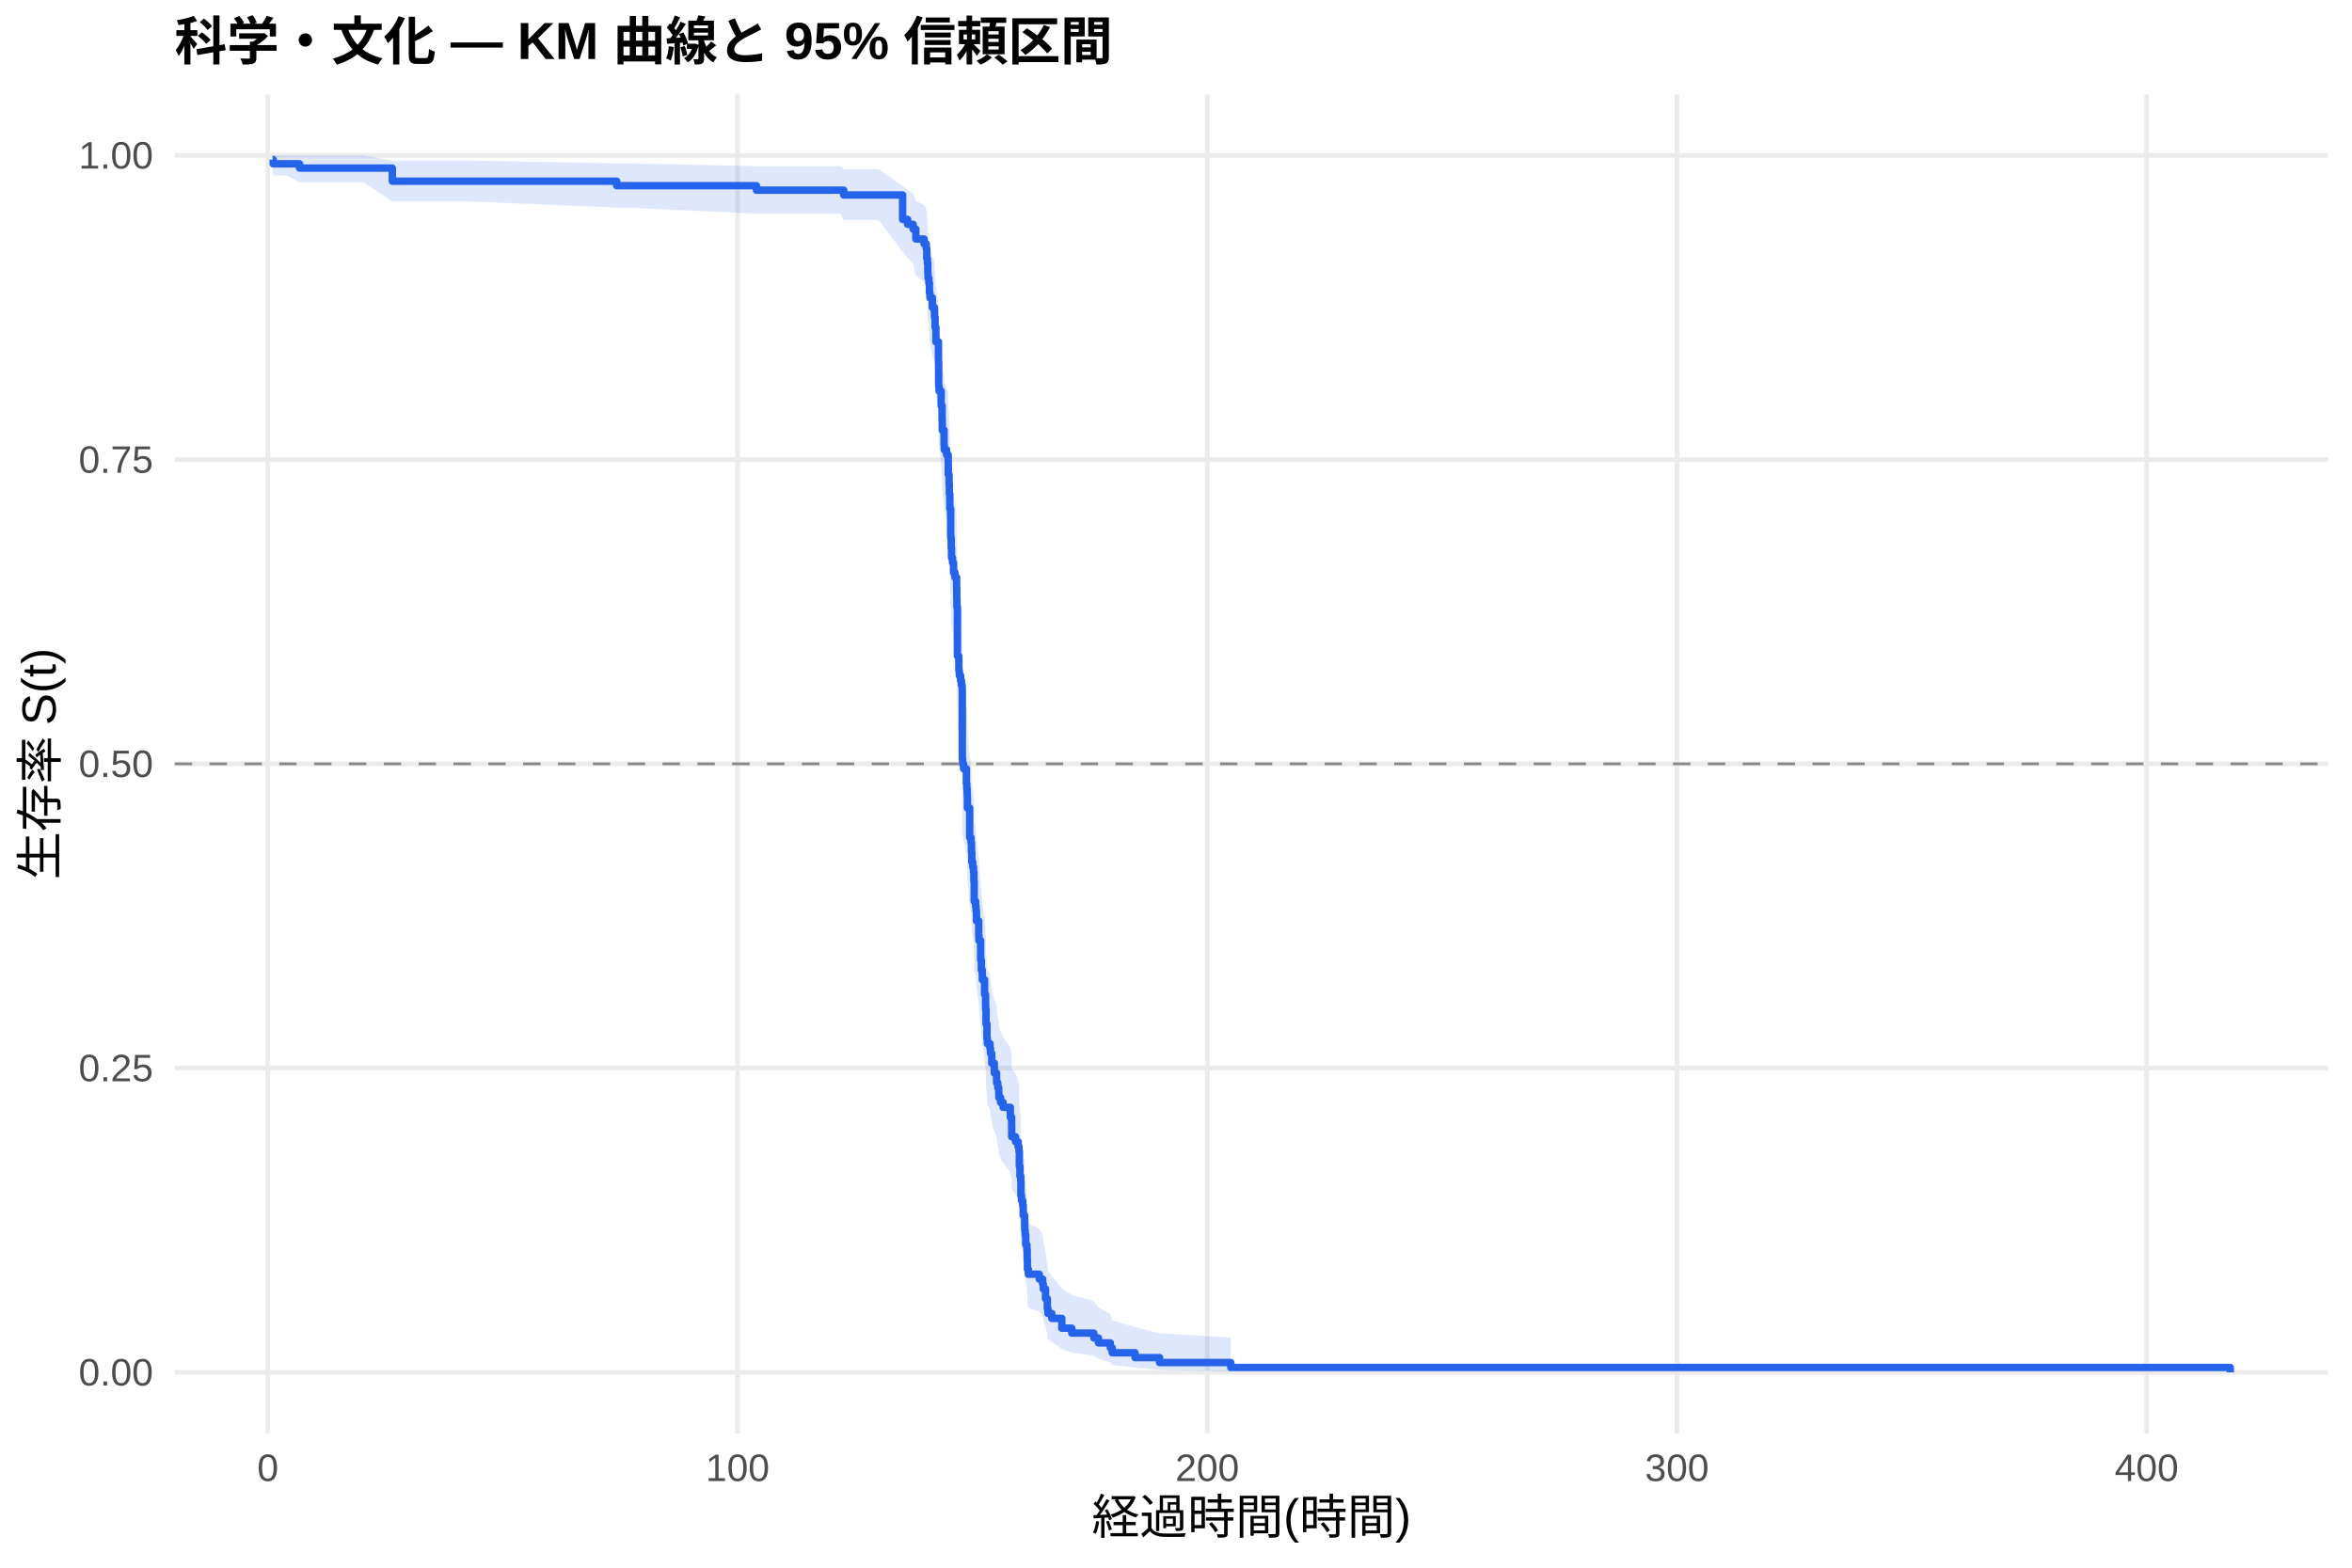
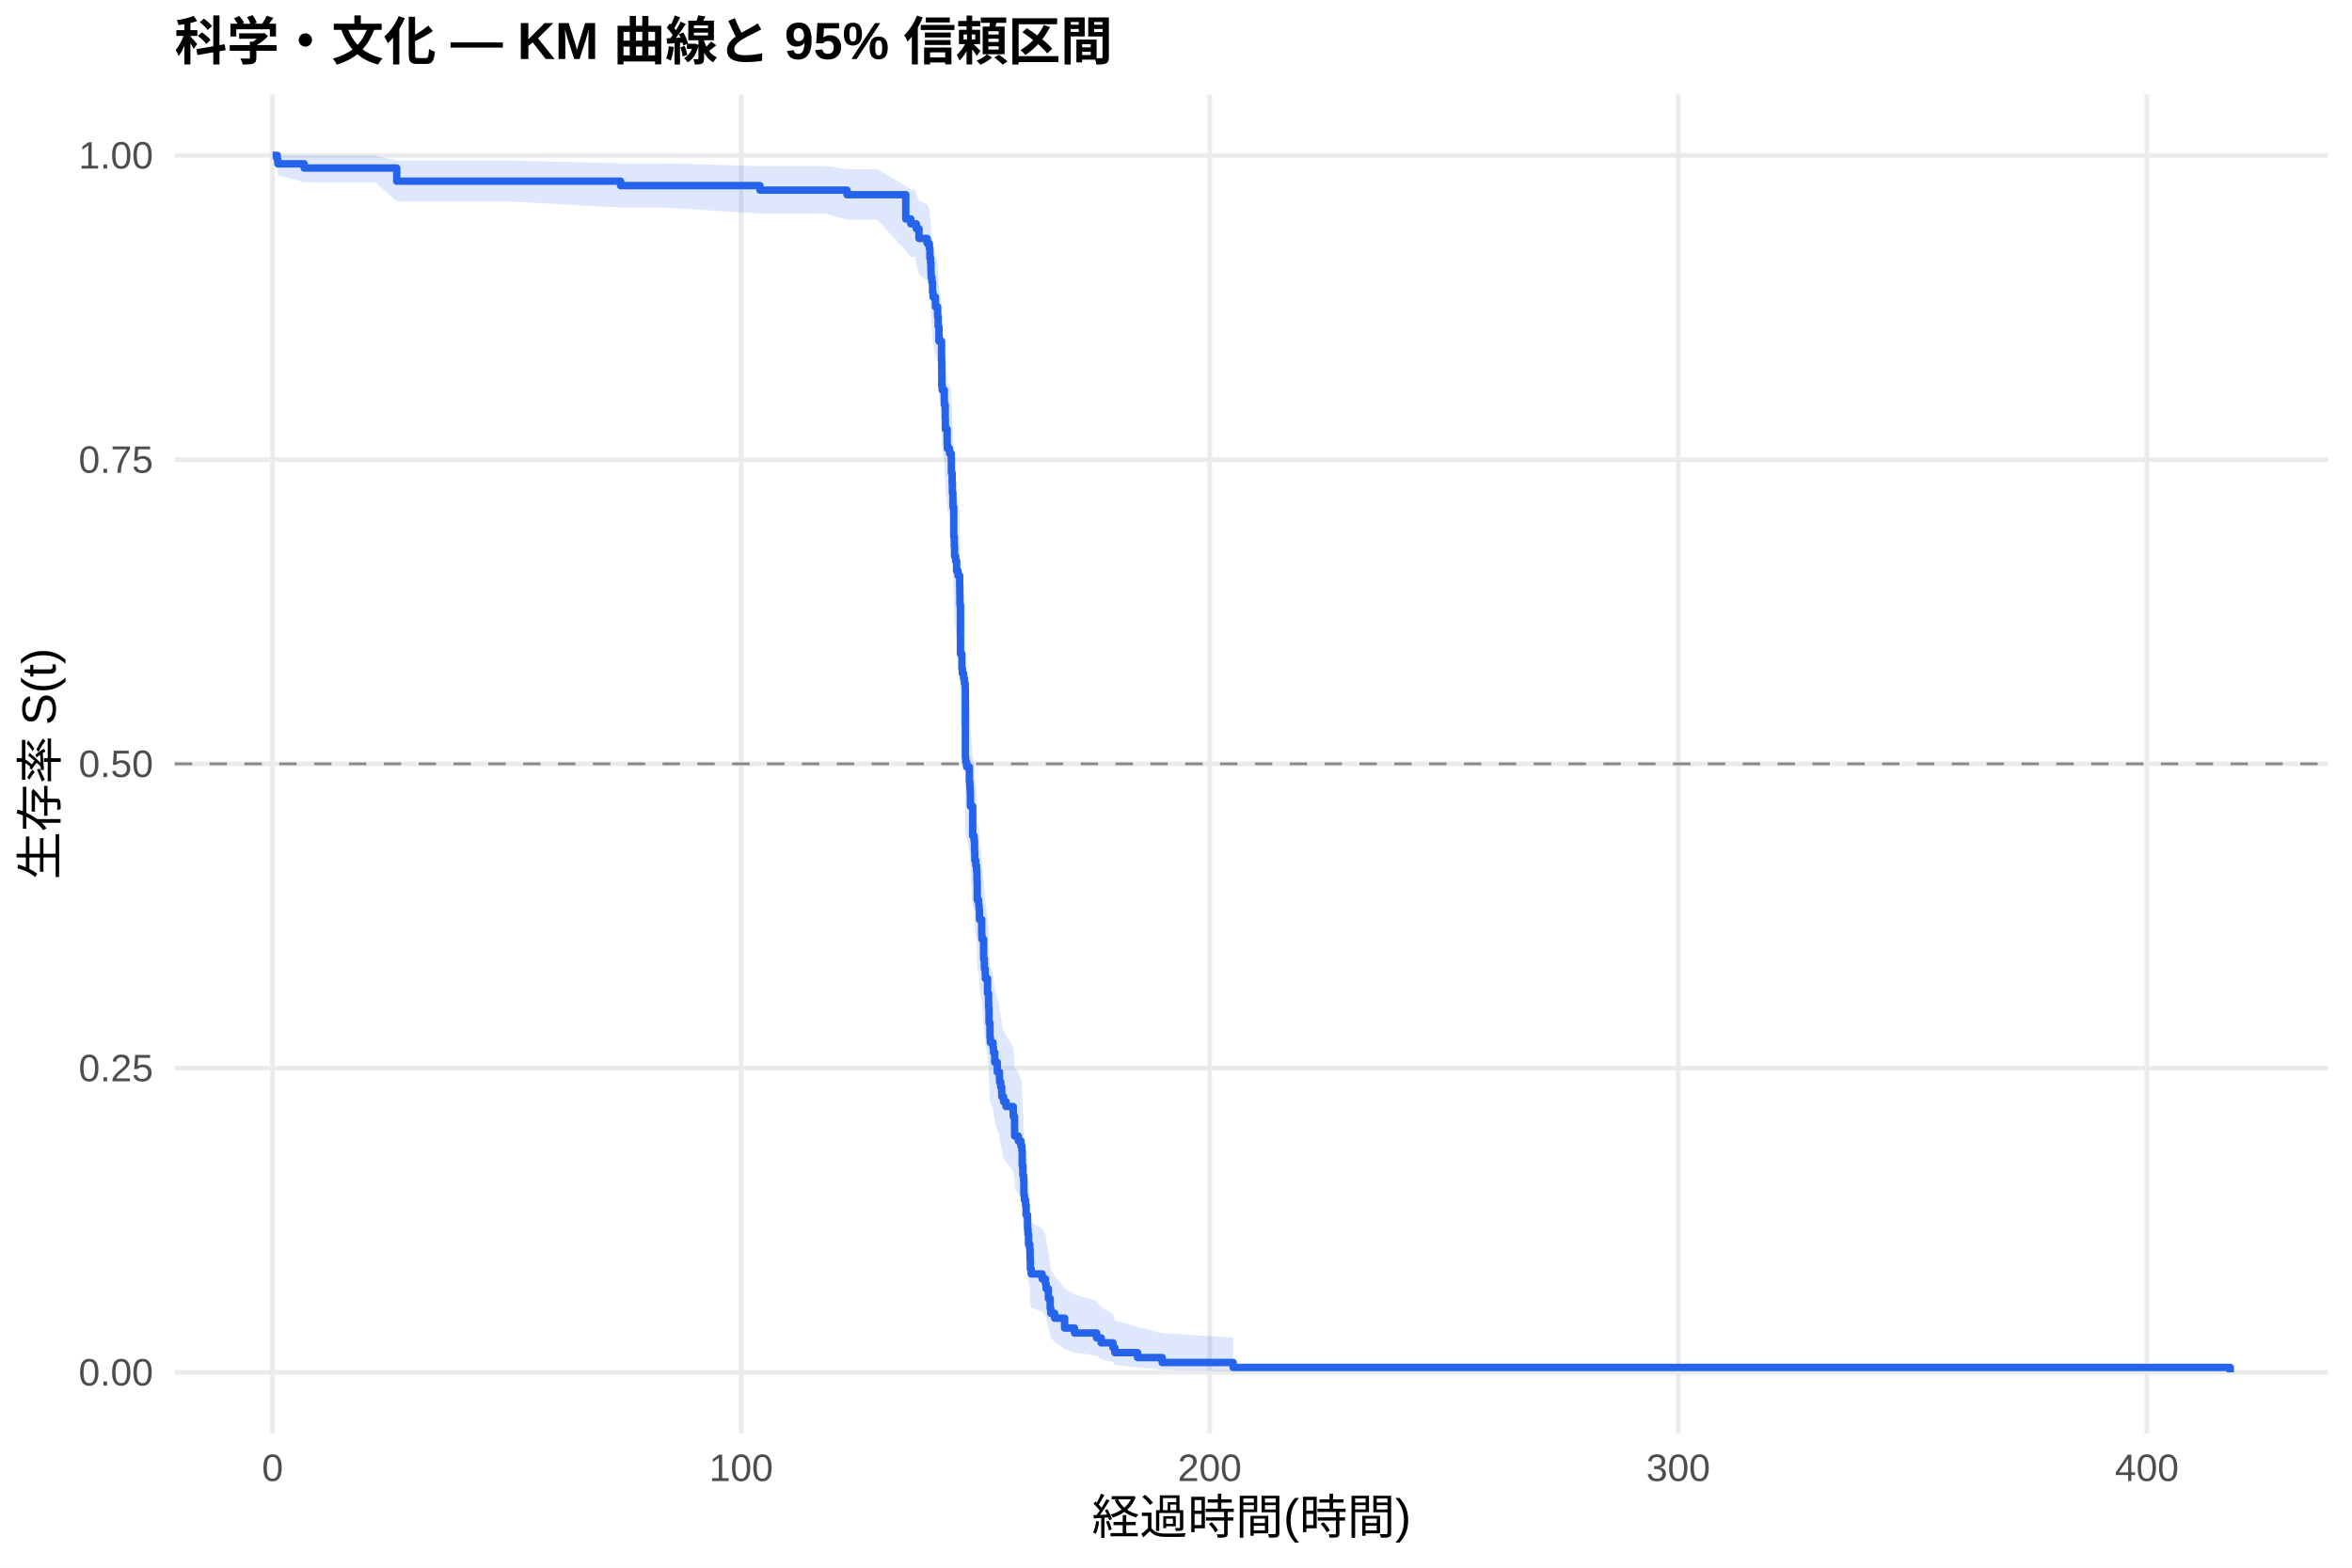
<svg xmlns="http://www.w3.org/2000/svg" width="540.00pt" height="360.00pt" viewBox="0 0 540.00 360.00">
  <g class="svglite">
    <defs>
      <style type="text/css">
    .svglite line, .svglite polyline, .svglite polygon, .svglite path, .svglite rect, .svglite circle {
      fill: none;
      stroke: #000000;
      stroke-linecap: round;
      stroke-linejoin: round;
      stroke-miterlimit: 10.00;
    }
    .svglite text {
      white-space: pre;
    }
    .svglite g.glyphgroup path {
      fill: inherit;
      stroke: none;
    }
  </style>
    </defs>
    <rect width="100%" height="100%" style="stroke: none; fill: #FFFFFF;" />
    <defs>
      <clipPath id="cpMC4wMHw1NDAuMDB8MC4wMHwzNjAuMDA=">
        <rect x="0.00" y="0.00" width="540.00" height="360.00" />
      </clipPath>
    </defs>
    <g clip-path="url(#cpMC4wMHw1NDAuMDB8MC4wMHwzNjAuMDA=)">
      <rect x="0" y="0.00" width="540.00" height="360.00" style="stroke-width: 1.07; stroke: none; fill: #FFFFFF;" />
    </g>
    <defs>
      <clipPath id="cpNDAuMTF8NTM0LjUyfDIxLjcxfDMyOS4xMg==">
        <rect x="40.11" y="21.71" width="494.41" height="307.41" />
      </clipPath>
    </defs>
    <g clip-path="url(#cpNDAuMTF8NTM0LjUyfDIxLjcxfDMyOS4xMg==)">
      <polyline points="40.11,315.14 534.52,315.14 " style="stroke-width: 1.07; stroke: #EBEBEB; stroke-linecap: butt;" />
      <polyline points="40.11,245.28 534.52,245.28 " style="stroke-width: 1.07; stroke: #EBEBEB; stroke-linecap: butt;" />
      <polyline points="40.11,175.41 534.52,175.41 " style="stroke-width: 1.07; stroke: #EBEBEB; stroke-linecap: butt;" />
      <polyline points="40.11,105.55 534.52,105.55 " style="stroke-width: 1.07; stroke: #EBEBEB; stroke-linecap: butt;" />
      <polyline points="40.11,35.68 534.52,35.68 " style="stroke-width: 1.07; stroke: #EBEBEB; stroke-linecap: butt;" />
-       <polyline points="61.50,329.12 61.50,21.71 " style="stroke-width: 1.07; stroke: #EBEBEB; stroke-linecap: butt;" />
-       <polyline points="169.34,329.12 169.34,21.71 " style="stroke-width: 1.07; stroke: #EBEBEB; stroke-linecap: butt;" />
-       <polyline points="277.18,329.12 277.18,21.71 " style="stroke-width: 1.07; stroke: #EBEBEB; stroke-linecap: butt;" />
-       <polyline points="385.02,329.12 385.02,21.71 " style="stroke-width: 1.07; stroke: #EBEBEB; stroke-linecap: butt;" />
-       <polyline points="492.85,329.12 492.85,21.71 " style="stroke-width: 1.07; stroke: #EBEBEB; stroke-linecap: butt;" />
-       <polygon points="62.58,35.68 62.73,35.68 65.80,35.68 68.77,35.68 70.90,35.68 77.46,35.68 83.43,35.68 90.08,36.88 100.76,36.88 108.07,36.88 141.59,37.50 144.02,37.50 173.67,38.16 176.10,38.16 181.06,38.16 187.24,38.16 193.01,38.16 193.71,38.86 201.75,38.86 207.23,42.76 208.38,43.59 209.65,44.44 210.27,46.15 212.15,47.03 212.66,47.91 212.78,49.69 212.93,50.60 213.02,52.42 213.07,53.34 213.21,53.34 213.27,54.27 213.39,56.15 213.50,57.09 214.06,59.00 214.54,59.95 214.56,60.91 214.69,62.85 214.87,65.77 215.46,69.72 215.51,74.71 215.60,75.72 216.09,78.75 216.30,81.80 216.34,83.84 216.75,86.92 216.81,87.96 217.31,88.99 217.69,90.02 217.72,93.14 217.90,95.22 217.96,97.31 218.07,99.41 218.08,100.46 218.26,105.74 218.28,106.80 218.39,108.92 218.46,111.05 218.69,112.12 218.93,114.26 219.25,115.33 219.63,117.47 219.67,119.62 219.70,121.78 219.81,132.64 220.13,133.73 220.15,135.92 220.26,137.01 220.55,138.11 220.73,139.21 220.91,140.31 220.94,155.81 221.01,156.93 221.23,158.05 221.88,161.41 221.97,162.53 222.04,163.65 222.09,164.78 222.11,167.03 222.63,173.81 222.94,174.94 223.04,177.22 223.12,179.49 223.33,180.63 223.51,181.77 223.60,184.06 223.67,188.65 224.00,189.80 224.09,190.95 224.19,193.25 224.70,196.72 224.75,197.88 225.15,202.53 225.31,204.86 225.51,206.03 225.54,207.19 226.05,210.71 226.28,213.06 226.30,214.24 226.39,217.78 226.60,221.33 226.69,222.52 227.30,223.71 227.41,224.90 227.70,227.29 228.29,229.68 228.80,230.88 228.81,232.08 229.08,233.28 229.30,234.49 229.33,235.69 229.73,236.90 230.31,238.11 231.96,240.54 232.26,242.97 232.28,245.42 233.15,246.64 233.74,247.87 233.95,249.10 234.03,252.80 234.17,255.28 234.35,256.53 234.40,260.28 234.53,261.53 234.80,262.79 234.92,265.32 235.25,266.59 235.27,269.14 235.37,270.42 235.50,273.00 235.77,274.29 235.84,276.89 235.89,279.52 236.09,280.84 238.61,282.16 239.38,283.50 239.53,284.84 240.05,287.54 240.46,290.28 240.60,291.66 241.48,293.06 243.78,295.88 246.07,297.32 251.14,298.77 252.20,300.24 254.91,301.73 255.36,303.23 260.59,304.73 266.23,306.18 282.57,307.17 282.57,314.98 266.23,314.58 260.59,314.04 255.36,313.44 254.91,312.78 252.20,312.08 251.14,311.34 246.07,310.58 243.78,309.80 241.48,308.19 240.60,307.36 240.46,306.51 240.05,304.79 239.53,303.03 239.38,302.14 238.61,301.24 236.09,300.34 235.89,299.42 235.84,297.58 235.77,295.72 235.50,294.78 235.37,292.88 235.27,291.93 235.25,290.01 234.92,289.04 234.80,287.10 234.53,286.13 234.40,285.15 234.35,282.19 234.17,281.20 234.03,279.21 233.95,276.21 233.74,275.20 233.15,274.19 232.28,273.18 232.26,271.16 231.96,269.12 230.31,267.07 229.73,266.05 229.33,265.02 229.30,263.99 229.08,262.96 228.81,261.93 228.80,260.89 228.29,259.86 227.70,257.78 227.41,255.69 227.30,254.65 226.69,253.60 226.60,252.55 226.39,249.40 226.30,246.23 226.28,245.17 226.05,243.05 225.54,239.86 225.51,238.79 225.31,237.72 225.15,235.58 224.75,231.28 224.70,230.21 224.19,226.97 224.09,224.80 224.00,223.71 223.67,222.63 223.60,218.27 223.51,216.09 223.33,214.99 223.12,213.89 223.04,211.70 222.94,209.50 222.63,208.40 222.11,201.76 222.09,199.54 222.04,198.43 221.97,197.32 221.88,196.20 221.23,192.85 221.01,191.74 220.94,190.62 220.91,174.82 220.73,173.68 220.55,172.54 220.26,171.40 220.15,170.26 220.13,167.98 219.81,166.83 219.70,155.33 219.67,153.01 219.63,150.69 219.25,148.36 218.93,147.20 218.69,144.86 218.46,143.69 218.39,141.35 218.28,139.00 218.26,137.83 218.08,131.92 218.07,130.74 217.96,128.36 217.90,125.98 217.72,123.60 217.69,120.00 217.31,118.80 216.81,117.60 216.75,116.39 216.34,112.76 216.30,110.34 216.09,106.68 215.60,103.00 215.51,101.77 215.46,95.58 214.87,90.58 214.69,86.80 214.56,84.26 214.54,82.99 214.06,81.71 213.50,79.14 213.39,77.84 213.27,75.25 213.21,73.94 213.07,73.94 213.02,72.64 212.93,70.01 212.78,68.69 212.66,66.02 212.15,64.67 210.27,63.32 209.65,60.59 208.38,59.20 207.23,57.81 201.75,50.57 193.71,50.57 193.01,49.07 187.24,49.07 181.06,49.07 176.10,49.07 173.67,49.07 144.02,47.68 141.59,47.68 108.07,46.27 100.76,46.27 90.08,46.27 83.43,41.86 77.46,41.86 70.90,41.86 68.77,41.86 65.80,40.29 62.73,40.29 62.58,38.54 " style="stroke-width: 0.00; stroke: none; stroke-linecap: butt; fill: #2563EB; fill-opacity: 0.15;" />
-       <polyline points="62.58,35.68 62.73,35.68 65.80,35.68 68.77,35.68 70.90,35.68 77.46,35.68 83.43,35.68 90.08,36.88 100.76,36.88 108.07,36.88 141.59,37.50 144.02,37.50 173.67,38.16 176.10,38.16 181.06,38.16 187.24,38.16 193.01,38.16 193.71,38.86 201.75,38.86 207.23,42.76 208.38,43.59 209.65,44.44 210.27,46.15 212.15,47.03 212.66,47.91 212.78,49.69 212.93,50.60 213.02,52.42 213.07,53.34 213.21,53.34 213.27,54.27 213.39,56.15 213.50,57.09 214.06,59.00 214.54,59.95 214.56,60.91 214.69,62.85 214.87,65.77 215.46,69.72 215.51,74.71 215.60,75.72 216.09,78.75 216.30,81.80 216.34,83.84 216.75,86.92 216.81,87.96 217.31,88.99 217.69,90.02 217.72,93.14 217.90,95.22 217.96,97.31 218.07,99.41 218.08,100.46 218.26,105.74 218.28,106.80 218.39,108.92 218.46,111.05 218.69,112.12 218.93,114.26 219.25,115.33 219.63,117.47 219.67,119.62 219.70,121.78 219.81,132.64 220.13,133.73 220.15,135.92 220.26,137.01 220.55,138.11 220.73,139.21 220.91,140.31 220.94,155.81 221.01,156.93 221.23,158.05 221.88,161.41 221.97,162.53 222.04,163.65 222.09,164.78 222.11,167.03 222.63,173.81 222.94,174.94 223.04,177.22 223.12,179.49 223.33,180.63 223.51,181.77 223.60,184.06 223.67,188.65 224.00,189.80 224.09,190.95 224.19,193.25 224.70,196.72 224.75,197.88 225.15,202.53 225.31,204.86 225.51,206.03 225.54,207.19 226.05,210.71 226.28,213.06 226.30,214.24 226.39,217.78 226.60,221.33 226.69,222.52 227.30,223.71 227.41,224.90 227.70,227.29 228.29,229.68 228.80,230.88 228.81,232.08 229.08,233.28 229.30,234.49 229.33,235.69 229.73,236.90 230.31,238.11 231.96,240.54 232.26,242.97 232.28,245.42 233.15,246.64 233.74,247.87 233.95,249.10 234.03,252.80 234.17,255.28 234.35,256.53 234.40,260.28 234.53,261.53 234.80,262.79 234.92,265.32 235.25,266.59 235.27,269.14 235.37,270.42 235.50,273.00 235.77,274.29 235.84,276.89 235.89,279.52 236.09,280.84 238.61,282.16 239.38,283.50 239.53,284.84 240.05,287.54 240.46,290.28 240.60,291.66 241.48,293.06 243.78,295.88 246.07,297.32 251.14,298.77 252.20,300.24 254.91,301.73 255.36,303.23 260.59,304.73 266.23,306.18 282.57,307.17 " style="stroke-width: 1.07; stroke: none; stroke-linecap: butt;" />
-       <polyline points="282.57,314.98 266.23,314.58 260.59,314.04 255.36,313.44 254.91,312.78 252.20,312.08 251.14,311.34 246.07,310.58 243.78,309.80 241.48,308.19 240.60,307.36 240.46,306.51 240.05,304.79 239.53,303.03 239.38,302.14 238.61,301.24 236.09,300.34 235.89,299.42 235.84,297.58 235.77,295.72 235.50,294.78 235.37,292.88 235.27,291.93 235.25,290.01 234.92,289.04 234.80,287.10 234.53,286.13 234.40,285.15 234.35,282.19 234.17,281.20 234.03,279.21 233.95,276.21 233.74,275.20 233.15,274.19 232.28,273.18 232.26,271.16 231.96,269.12 230.31,267.07 229.73,266.05 229.33,265.02 229.30,263.99 229.08,262.96 228.81,261.93 228.80,260.89 228.29,259.86 227.70,257.78 227.41,255.69 227.30,254.65 226.69,253.60 226.60,252.55 226.39,249.40 226.30,246.23 226.28,245.17 226.05,243.05 225.54,239.86 225.51,238.79 225.31,237.72 225.15,235.58 224.75,231.28 224.70,230.21 224.19,226.97 224.09,224.80 224.00,223.71 223.67,222.63 223.60,218.27 223.51,216.09 223.33,214.99 223.12,213.89 223.04,211.70 222.94,209.50 222.63,208.40 222.11,201.76 222.09,199.54 222.04,198.43 221.97,197.32 221.88,196.20 221.23,192.85 221.01,191.74 220.94,190.62 220.91,174.82 220.73,173.68 220.55,172.54 220.26,171.40 220.15,170.26 220.13,167.98 219.81,166.83 219.70,155.33 219.67,153.01 219.63,150.69 219.25,148.36 218.93,147.20 218.69,144.86 218.46,143.69 218.39,141.35 218.28,139.00 218.26,137.83 218.08,131.92 218.07,130.74 217.96,128.36 217.90,125.98 217.72,123.60 217.69,120.00 217.31,118.80 216.81,117.60 216.75,116.39 216.34,112.76 216.30,110.34 216.09,106.68 215.60,103.00 215.51,101.77 215.46,95.58 214.87,90.58 214.69,86.80 214.56,84.26 214.54,82.99 214.06,81.71 213.50,79.14 213.39,77.84 213.27,75.25 213.21,73.94 213.07,73.94 213.02,72.64 212.93,70.01 212.78,68.69 212.66,66.02 212.15,64.67 210.27,63.32 209.65,60.59 208.38,59.20 207.23,57.81 201.75,50.57 193.71,50.57 193.01,49.07 187.24,49.07 181.06,49.07 176.10,49.07 173.67,49.07 144.02,47.68 141.59,47.68 108.07,46.27 100.76,46.27 90.08,46.27 83.43,41.86 77.46,41.86 70.90,41.86 68.77,41.86 65.80,40.29 62.73,40.29 62.58,38.54 " style="stroke-width: 1.07; stroke: none; stroke-linecap: butt;" />
-       <polyline points="62.58,36.65 62.73,36.65 62.73,37.62 65.80,37.62 65.80,37.62 68.77,37.62 68.77,38.60 70.90,38.60 70.90,38.60 77.46,38.60 77.46,38.60 83.43,38.60 83.43,38.60 90.08,38.60 90.08,41.61 100.76,41.61 100.76,41.61 108.07,41.61 108.07,41.61 141.59,41.61 141.59,42.64 144.02,42.64 144.02,42.64 173.67,42.64 173.67,43.67 176.10,43.67 176.10,43.67 181.06,43.67 181.06,43.67 187.24,43.67 187.24,43.67 193.01,43.67 193.01,43.67 193.71,43.67 193.71,44.78 201.75,44.78 201.75,44.78 207.23,44.78 207.23,50.39 208.38,50.39 208.38,51.51 209.65,51.51 209.65,52.63 210.27,52.63 210.27,54.88 212.15,54.88 212.15,56.00 212.66,56.00 212.66,57.12 212.78,57.12 212.78,59.37 212.93,59.37 212.93,60.49 213.02,60.49 213.02,62.73 213.07,62.73 213.07,63.85 213.21,63.85 213.21,63.85 213.27,63.85 213.27,64.98 213.39,64.98 213.39,67.23 213.50,67.23 213.50,68.36 214.06,68.36 214.06,70.61 214.54,70.61 214.54,71.74 214.56,71.74 214.56,72.87 214.69,72.87 214.69,75.12 214.87,75.12 214.87,78.50 215.46,78.50 215.46,83.01 215.51,83.01 215.51,88.64 215.60,88.64 215.60,89.77 216.09,89.77 216.09,93.15 216.30,93.15 216.30,96.53 216.34,96.53 216.34,98.79 216.75,98.79 216.75,102.17 216.81,102.17 216.81,103.29 217.31,103.29 217.31,104.42 217.69,104.42 217.69,105.55 217.72,105.55 217.72,108.93 217.90,108.93 217.90,111.18 217.96,111.18 217.96,113.44 218.07,113.44 218.07,115.69 218.08,115.69 218.08,116.82 218.26,116.82 218.26,122.45 218.28,122.45 218.28,123.58 218.39,123.58 218.39,125.83 218.46,125.83 218.46,128.08 218.69,128.08 218.69,129.21 218.93,129.21 218.93,131.46 219.25,131.46 219.25,132.59 219.63,132.59 219.63,134.85 219.67,134.85 219.67,137.10 219.70,137.10 219.70,139.35 219.81,139.35 219.81,150.62 220.13,150.62 220.13,151.75 220.15,151.75 220.15,154.00 220.26,154.00 220.26,155.13 220.55,155.13 220.55,156.26 220.73,156.26 220.73,157.38 220.91,157.38 220.91,158.51 220.94,158.51 220.94,174.29 221.01,174.29 221.01,175.41 221.23,175.41 221.23,176.54 221.88,176.54 221.88,179.92 221.97,179.92 221.97,181.05 222.04,181.05 222.04,182.17 222.09,182.17 222.09,183.30 222.11,183.30 222.11,185.55 222.63,185.55 222.63,192.32 222.94,192.32 222.94,193.44 223.04,193.44 223.04,195.70 223.12,195.70 223.12,197.95 223.33,197.95 223.33,199.08 223.51,199.08 223.51,200.20 223.60,200.20 223.60,202.46 223.67,202.46 223.67,206.96 224.00,206.96 224.00,208.09 224.09,208.09 224.09,209.22 224.19,209.22 224.19,211.47 224.70,211.47 224.70,214.85 224.75,214.85 224.75,215.98 225.15,215.98 225.15,220.49 225.31,220.49 225.31,222.74 225.51,222.74 225.51,223.87 225.54,223.87 225.54,224.99 226.05,224.99 226.05,228.37 226.28,228.37 226.28,230.63 226.30,230.63 226.30,231.76 226.39,231.76 226.39,235.14 226.60,235.14 226.60,238.52 226.69,238.52 226.69,239.64 227.30,239.64 227.30,240.77 227.41,240.77 227.41,241.90 227.70,241.90 227.70,244.15 228.29,244.15 228.29,246.40 228.80,246.40 228.80,247.53 228.81,247.53 228.81,248.66 229.08,248.66 229.08,249.78 229.30,249.78 229.30,250.91 229.33,250.91 229.33,252.04 229.73,252.04 229.73,253.17 230.31,253.17 230.31,254.29 231.96,254.29 231.96,256.55 232.26,256.55 232.26,258.80 232.28,258.80 232.28,261.05 233.15,261.05 233.15,262.18 233.74,262.18 233.74,263.31 233.95,263.31 233.95,264.43 234.03,264.43 234.03,267.81 234.17,267.81 234.17,270.07 234.35,270.07 234.35,271.20 234.40,271.20 234.40,274.58 234.53,274.58 234.53,275.70 234.80,275.70 234.80,276.83 234.92,276.83 234.92,279.08 235.25,279.08 235.25,280.21 235.27,280.21 235.27,282.46 235.37,282.46 235.37,283.59 235.50,283.59 235.50,285.84 235.77,285.84 235.77,286.97 235.84,286.97 235.84,289.22 235.89,289.22 235.89,291.48 236.09,291.48 236.09,292.61 238.61,292.61 238.61,293.73 239.38,293.73 239.38,294.86 239.53,294.86 239.53,295.99 240.05,295.99 240.05,298.24 240.46,298.24 240.46,300.49 240.60,300.49 240.60,301.62 241.48,301.62 241.48,302.75 243.78,302.75 243.78,305.00 246.07,305.00 246.07,306.13 251.14,306.13 251.14,307.25 252.20,307.25 252.20,308.38 254.91,308.38 254.91,309.51 255.36,309.51 255.36,310.64 260.59,310.64 260.59,311.76 266.23,311.76 266.23,312.89 282.57,312.89 282.57,314.02 512.05,314.02 512.05,315.14 " style="stroke-width: 1.71; stroke: #2563EB; stroke-linecap: butt;" />
+       <polyline points="62.58,329.12 62.58,21.71 " style="stroke-width: 1.07; stroke: #EBEBEB; stroke-linecap: butt;" />
+       <polyline points="170.16,329.12 170.16,21.71 " style="stroke-width: 1.07; stroke: #EBEBEB; stroke-linecap: butt;" />
+       <polyline points="277.74,329.12 277.74,21.71 " style="stroke-width: 1.07; stroke: #EBEBEB; stroke-linecap: butt;" />
+       <polyline points="385.32,329.12 385.32,21.71 " style="stroke-width: 1.07; stroke: #EBEBEB; stroke-linecap: butt;" />
+       <polyline points="492.90,329.12 492.90,21.71 " style="stroke-width: 1.07; stroke: #EBEBEB; stroke-linecap: butt;" />
+       <polygon points="62.58,35.68 63.66,35.68 63.80,35.68 69.83,35.68 74.51,35.68 79.60,35.68 86.14,35.68 91.09,36.87 92.10,36.87 109.38,36.87 116.68,36.87 142.48,37.50 152.54,37.50 174.48,38.15 184.54,38.15 189.49,38.15 194.47,38.84 195.66,38.84 201.41,38.84 207.96,42.71 209.11,43.53 210.13,43.53 210.38,44.37 210.99,46.09 212.87,46.96 213.37,47.84 213.50,49.62 213.64,50.52 213.73,52.35 213.78,53.27 213.98,54.19 214.11,56.06 214.22,57.00 214.77,58.90 215.26,59.85 215.27,60.81 215.40,62.73 215.58,65.65 216.17,69.57 216.22,74.54 216.31,75.55 216.80,78.57 217.01,81.60 217.05,83.64 217.46,86.71 217.51,87.73 218.02,88.76 218.39,89.79 218.43,92.89 218.61,94.97 218.66,97.05 218.77,99.14 218.79,100.19 218.97,105.44 218.98,106.50 219.09,108.61 219.16,110.73 219.40,111.80 219.63,113.92 219.95,114.99 220.33,117.13 220.37,119.27 220.40,121.42 220.51,132.22 220.83,133.31 220.85,135.49 220.96,136.58 221.24,137.67 221.42,138.76 221.57,138.76 221.60,139.87 221.64,155.40 221.71,156.52 221.93,157.64 222.57,161.01 222.66,162.13 222.73,163.26 222.79,164.38 222.80,166.64 223.32,173.44 223.63,174.57 223.74,176.85 223.81,179.13 224.02,180.27 224.20,181.42 224.29,183.71 224.36,188.31 224.69,189.46 224.78,190.61 224.88,192.92 225.39,196.40 225.44,197.56 225.83,202.22 226.00,204.55 226.19,205.73 226.23,206.90 226.73,210.42 226.96,212.78 226.98,213.96 227.07,217.51 227.29,221.07 227.38,222.26 227.99,223.45 228.09,224.65 228.38,227.04 228.97,229.44 229.47,230.64 229.49,231.85 229.76,233.05 229.98,234.26 230.01,235.47 230.41,236.68 230.98,237.89 232.63,240.33 232.93,242.77 232.95,245.22 233.81,246.45 234.40,247.68 234.62,248.91 234.69,252.62 234.83,255.11 235.01,256.36 235.07,260.12 235.19,261.38 235.46,262.64 235.59,265.18 235.91,266.45 235.93,269.01 236.04,270.29 236.16,272.87 236.43,274.17 236.50,276.78 236.56,279.41 236.75,280.74 239.26,282.07 240.03,283.40 240.18,284.75 240.70,287.46 241.11,290.20 241.25,291.59 242.13,292.99 244.43,295.83 246.70,297.27 251.76,298.72 252.82,300.19 255.53,301.69 255.97,303.19 261.19,304.70 266.82,306.15 283.12,307.15 283.12,314.98 266.82,314.57 261.19,314.04 255.97,313.43 255.53,312.77 252.82,312.07 251.76,311.33 246.70,310.57 244.43,309.78 242.13,308.16 241.25,307.33 241.11,306.48 240.70,304.76 240.18,302.99 240.03,302.10 239.26,301.20 236.75,300.29 236.56,299.37 236.50,297.52 236.43,295.65 236.16,294.71 236.04,292.81 235.93,291.85 235.91,289.93 235.59,288.96 235.46,287.01 235.19,286.03 235.07,285.05 235.01,282.08 234.83,281.09 234.69,279.09 234.62,276.08 234.40,275.07 233.81,274.06 232.95,273.04 232.93,271.01 232.63,268.96 230.98,266.91 230.41,265.88 230.01,264.85 229.98,263.82 229.76,262.78 229.49,261.75 229.47,260.71 228.97,259.67 228.38,257.58 228.09,255.49 227.99,254.44 227.38,253.39 227.29,252.34 227.07,249.17 226.98,245.99 226.96,244.93 226.73,242.80 226.23,239.60 226.19,238.53 226.00,237.45 225.83,235.30 225.44,230.99 225.39,229.91 224.88,226.66 224.78,224.48 224.69,223.39 224.36,222.30 224.29,217.93 224.20,215.73 224.02,214.63 223.81,213.53 223.74,211.33 223.63,209.12 223.32,208.01 222.80,201.35 222.79,199.12 222.73,198.01 222.66,196.89 222.57,195.77 221.93,192.41 221.71,191.28 221.64,190.16 221.60,174.30 221.57,173.15 221.42,173.15 221.24,172.02 220.96,170.88 220.85,169.75 220.83,167.47 220.51,166.33 220.40,154.87 220.37,152.56 220.33,150.25 219.95,147.93 219.63,146.77 219.40,144.44 219.16,143.28 219.09,140.94 218.98,138.60 218.97,137.43 218.79,131.55 218.77,130.37 218.66,128.00 218.61,125.63 218.43,123.25 218.39,119.67 218.02,118.47 217.51,117.27 217.46,116.07 217.05,112.46 217.01,110.04 216.80,106.40 216.31,102.73 216.22,101.51 216.17,95.34 215.58,90.36 215.40,86.59 215.27,84.06 215.26,82.79 214.77,81.52 214.22,78.96 214.11,77.67 213.98,75.09 213.78,73.78 213.73,72.48 213.64,69.85 213.50,68.52 213.37,65.85 212.87,64.50 210.99,63.15 210.38,60.40 210.13,59.02 209.11,59.02 207.96,57.63 201.41,50.46 195.66,50.46 194.47,50.46 189.49,49.05 184.54,49.05 174.48,49.05 152.54,47.66 142.48,47.66 116.68,46.24 109.38,46.24 92.10,46.24 91.09,46.24 86.14,41.85 79.60,41.85 74.51,41.85 69.83,41.85 63.80,40.29 63.66,38.54 62.58,35.68 " style="stroke-width: 0.00; stroke: none; stroke-linecap: butt; fill: #2563EB; fill-opacity: 0.15;" />
+       <polyline points="62.58,35.68 63.66,35.68 63.80,35.68 69.83,35.68 74.51,35.68 79.60,35.68 86.14,35.68 91.09,36.87 92.10,36.87 109.38,36.87 116.68,36.87 142.48,37.50 152.54,37.50 174.48,38.15 184.54,38.15 189.49,38.15 194.47,38.84 195.66,38.84 201.41,38.84 207.96,42.71 209.11,43.53 210.13,43.53 210.38,44.37 210.99,46.09 212.87,46.96 213.37,47.84 213.50,49.62 213.64,50.52 213.73,52.35 213.78,53.27 213.98,54.19 214.11,56.06 214.22,57.00 214.77,58.90 215.26,59.85 215.27,60.81 215.40,62.73 215.58,65.65 216.17,69.57 216.22,74.54 216.31,75.55 216.80,78.57 217.01,81.60 217.05,83.64 217.46,86.71 217.51,87.73 218.02,88.76 218.39,89.79 218.43,92.89 218.61,94.97 218.66,97.05 218.77,99.14 218.79,100.19 218.97,105.44 218.98,106.50 219.09,108.61 219.16,110.73 219.40,111.80 219.63,113.92 219.95,114.99 220.33,117.13 220.37,119.27 220.40,121.42 220.51,132.22 220.83,133.31 220.85,135.49 220.96,136.58 221.24,137.67 221.42,138.76 221.57,138.76 221.60,139.87 221.64,155.40 221.71,156.52 221.93,157.64 222.57,161.01 222.66,162.13 222.73,163.26 222.79,164.38 222.80,166.64 223.32,173.44 223.63,174.57 223.74,176.85 223.81,179.13 224.02,180.27 224.20,181.42 224.29,183.71 224.36,188.31 224.69,189.46 224.78,190.61 224.88,192.92 225.39,196.40 225.44,197.56 225.83,202.22 226.00,204.55 226.19,205.73 226.23,206.90 226.73,210.42 226.96,212.78 226.98,213.96 227.07,217.51 227.29,221.07 227.38,222.26 227.99,223.45 228.09,224.65 228.38,227.04 228.97,229.44 229.47,230.64 229.49,231.85 229.76,233.05 229.98,234.26 230.01,235.47 230.41,236.68 230.98,237.89 232.63,240.33 232.93,242.77 232.95,245.22 233.81,246.45 234.40,247.68 234.62,248.91 234.69,252.62 234.83,255.11 235.01,256.36 235.07,260.12 235.19,261.38 235.46,262.64 235.59,265.18 235.91,266.45 235.93,269.01 236.04,270.29 236.16,272.87 236.43,274.17 236.50,276.78 236.56,279.41 236.75,280.74 239.26,282.07 240.03,283.40 240.18,284.75 240.70,287.46 241.11,290.20 241.25,291.59 242.13,292.99 244.43,295.83 246.70,297.27 251.76,298.72 252.82,300.19 255.53,301.69 255.97,303.19 261.19,304.70 266.82,306.15 283.12,307.15 " style="stroke-width: 1.07; stroke: none; stroke-linecap: butt;" />
+       <polyline points="283.12,314.98 266.82,314.57 261.19,314.04 255.97,313.43 255.53,312.77 252.82,312.07 251.76,311.33 246.70,310.57 244.43,309.78 242.13,308.16 241.25,307.33 241.11,306.48 240.70,304.76 240.18,302.99 240.03,302.10 239.26,301.20 236.75,300.29 236.56,299.37 236.50,297.52 236.43,295.65 236.16,294.71 236.04,292.81 235.93,291.85 235.91,289.93 235.59,288.96 235.46,287.01 235.19,286.03 235.07,285.05 235.01,282.08 234.83,281.09 234.69,279.09 234.62,276.08 234.40,275.07 233.81,274.06 232.95,273.04 232.93,271.01 232.63,268.96 230.98,266.91 230.41,265.88 230.01,264.85 229.98,263.82 229.76,262.78 229.49,261.75 229.47,260.71 228.97,259.67 228.38,257.58 228.09,255.49 227.99,254.44 227.38,253.39 227.29,252.34 227.07,249.17 226.98,245.99 226.96,244.93 226.73,242.80 226.23,239.60 226.19,238.53 226.00,237.45 225.83,235.30 225.44,230.99 225.39,229.91 224.88,226.66 224.78,224.48 224.69,223.39 224.36,222.30 224.29,217.93 224.20,215.73 224.02,214.63 223.81,213.53 223.74,211.33 223.63,209.12 223.32,208.01 222.80,201.35 222.79,199.12 222.73,198.01 222.66,196.89 222.57,195.77 221.93,192.41 221.71,191.28 221.64,190.16 221.60,174.30 221.57,173.15 221.42,173.15 221.24,172.02 220.96,170.88 220.85,169.75 220.83,167.47 220.51,166.33 220.40,154.87 220.37,152.56 220.33,150.25 219.95,147.93 219.63,146.77 219.40,144.44 219.16,143.28 219.09,140.94 218.98,138.60 218.97,137.43 218.79,131.55 218.77,130.37 218.66,128.00 218.61,125.63 218.43,123.25 218.39,119.67 218.02,118.47 217.51,117.27 217.46,116.07 217.05,112.46 217.01,110.04 216.80,106.40 216.31,102.73 216.22,101.51 216.17,95.34 215.58,90.36 215.40,86.59 215.27,84.06 215.26,82.79 214.77,81.52 214.22,78.96 214.11,77.67 213.98,75.09 213.78,73.78 213.73,72.48 213.64,69.85 213.50,68.52 213.37,65.85 212.87,64.50 210.99,63.15 210.38,60.40 210.13,59.02 209.11,59.02 207.96,57.63 201.41,50.46 195.66,50.46 194.47,50.46 189.49,49.05 184.54,49.05 174.48,49.05 152.54,47.66 142.48,47.66 116.68,46.24 109.38,46.24 92.10,46.24 91.09,46.24 86.14,41.85 79.60,41.85 74.51,41.85 69.83,41.85 63.80,40.29 63.66,38.54 62.58,35.68 " style="stroke-width: 1.07; stroke: none; stroke-linecap: butt;" />
+       <polyline points="62.58,35.68 63.66,35.68 63.66,36.65 63.80,36.65 63.80,37.62 69.83,37.62 69.83,38.59 74.51,38.59 74.51,38.59 79.60,38.59 79.60,38.59 86.14,38.59 86.14,38.59 91.09,38.59 91.09,41.60 92.10,41.60 92.10,41.60 109.38,41.60 109.38,41.60 116.68,41.60 116.68,41.60 142.48,41.60 142.48,42.62 152.54,42.62 152.54,42.62 174.48,42.62 174.48,43.66 184.54,43.66 184.54,43.66 189.49,43.66 189.49,43.66 194.47,43.66 194.47,44.71 195.66,44.71 195.66,44.71 201.41,44.71 201.41,44.71 207.96,44.71 207.96,50.28 209.11,50.28 209.11,51.39 210.13,51.39 210.13,51.39 210.38,51.39 210.38,52.51 210.99,52.51 210.99,54.76 212.87,54.76 212.87,55.88 213.37,55.88 213.37,57.00 213.50,57.00 213.50,59.25 213.64,59.25 213.64,60.37 213.73,60.37 213.73,62.61 213.78,62.61 213.78,63.73 213.98,63.73 213.98,64.86 214.11,64.86 214.11,67.10 214.22,67.10 214.22,68.22 214.77,68.22 214.77,70.47 215.26,70.47 215.26,71.59 215.27,71.59 215.27,72.71 215.40,72.71 215.40,74.96 215.58,74.96 215.58,78.33 216.17,78.33 216.17,82.82 216.22,82.82 216.22,88.43 216.31,88.43 216.31,89.55 216.80,89.55 216.80,92.92 217.01,92.92 217.01,96.28 217.05,96.28 217.05,98.53 217.46,98.53 217.46,101.90 217.51,101.90 217.51,103.02 218.02,103.02 218.02,104.14 218.39,104.14 218.39,105.26 218.43,105.26 218.43,108.63 218.61,108.63 218.61,110.87 218.66,110.87 218.66,113.12 218.77,113.12 218.77,115.36 218.79,115.36 218.79,116.49 218.97,116.49 218.97,122.10 218.98,122.10 218.98,123.22 219.09,123.22 219.09,125.46 219.16,125.46 219.16,127.71 219.40,127.71 219.40,128.83 219.63,128.83 219.63,131.08 219.95,131.08 219.95,132.20 220.33,132.20 220.33,134.44 220.37,134.44 220.37,136.69 220.40,136.69 220.40,138.93 220.51,138.93 220.51,150.16 220.83,150.16 220.83,151.28 220.85,151.28 220.85,153.52 220.96,153.52 220.96,154.65 221.24,154.65 221.24,155.77 221.42,155.77 221.42,156.89 221.57,156.89 221.57,156.89 221.60,156.89 221.60,158.02 221.64,158.02 221.64,173.85 221.71,173.85 221.71,174.98 221.93,174.98 221.93,176.11 222.57,176.11 222.57,179.50 222.66,179.50 222.66,180.63 222.73,180.63 222.73,181.76 222.79,181.76 222.79,182.89 222.80,182.89 222.80,185.15 223.32,185.15 223.32,191.93 223.63,191.93 223.63,193.06 223.74,193.06 223.74,195.32 223.81,195.32 223.81,197.58 224.02,197.58 224.02,198.71 224.20,198.71 224.20,199.84 224.29,199.84 224.29,202.11 224.36,202.11 224.36,206.63 224.69,206.63 224.69,207.76 224.78,207.76 224.78,208.89 224.88,208.89 224.88,211.15 225.39,211.15 225.39,214.54 225.44,214.54 225.44,215.67 225.83,215.67 225.83,220.19 226.00,220.19 226.00,222.45 226.19,222.45 226.19,223.58 226.23,223.58 226.23,224.71 226.73,224.71 226.73,228.10 226.96,228.10 226.96,230.36 226.98,230.36 226.98,231.50 227.07,231.50 227.07,234.89 227.29,234.89 227.29,238.28 227.38,238.28 227.38,239.41 227.99,239.41 227.99,240.54 228.09,240.54 228.09,241.67 228.38,241.67 228.38,243.93 228.97,243.93 228.97,246.19 229.47,246.19 229.47,247.32 229.49,247.32 229.49,248.45 229.76,248.45 229.76,249.58 229.98,249.58 229.98,250.71 230.01,250.71 230.01,251.84 230.41,251.84 230.41,252.97 230.98,252.97 230.98,254.10 232.63,254.10 232.63,256.36 232.93,256.36 232.93,258.62 232.95,258.62 232.95,260.88 233.81,260.88 233.81,262.02 234.40,262.02 234.40,263.15 234.62,263.15 234.62,264.28 234.69,264.28 234.69,267.67 234.83,267.67 234.83,269.93 235.01,269.93 235.01,271.06 235.07,271.06 235.07,274.45 235.19,274.45 235.19,275.58 235.46,275.58 235.46,276.71 235.59,276.71 235.59,278.97 235.91,278.97 235.91,280.10 235.93,280.10 235.93,282.36 236.04,282.36 236.04,283.49 236.16,283.49 236.16,285.75 236.43,285.75 236.43,286.88 236.50,286.88 236.50,289.14 236.56,289.14 236.56,291.40 236.75,291.40 236.75,292.54 239.26,292.54 239.26,293.67 240.03,293.67 240.03,294.80 240.18,294.80 240.18,295.93 240.70,295.93 240.70,298.19 241.11,298.19 241.11,300.45 241.25,300.45 241.25,301.58 242.13,301.58 242.13,302.71 244.43,302.71 244.43,304.97 246.70,304.97 246.70,306.10 251.76,306.10 251.76,307.23 252.82,307.23 252.82,308.36 255.53,308.36 255.53,309.49 255.97,309.49 255.97,310.62 261.19,310.62 261.19,311.75 266.82,311.75 266.82,312.88 283.12,312.88 283.12,314.01 512.05,314.01 512.05,315.14 " style="stroke-width: 1.71; stroke: #2563EB; stroke-linecap: butt;" />
      <line x1="40.11" y1="175.41" x2="534.52" y2="175.41" style="stroke-width: 0.64; stroke: #888888; stroke-dasharray: 4.00,4.00; stroke-linecap: butt;" />
    </g>
    <g clip-path="url(#cpMC4wMHw1NDAuMDB8MC4wMHwzNjAuMDA=)">
      <text x="35.18" y="318.17" text-anchor="end" style="font-size: 8.80px;fill: #4D4D4D; font-family: &quot;Liberation Sans&quot;;" textLength="17.11px" lengthAdjust="spacingAndGlyphs">0.00</text>
      <text x="35.18" y="248.30" text-anchor="end" style="font-size: 8.80px;fill: #4D4D4D; font-family: &quot;Liberation Sans&quot;;" textLength="17.11px" lengthAdjust="spacingAndGlyphs">0.25</text>
      <text x="35.18" y="178.44" text-anchor="end" style="font-size: 8.80px;fill: #4D4D4D; font-family: &quot;Liberation Sans&quot;;" textLength="17.11px" lengthAdjust="spacingAndGlyphs">0.50</text>
      <text x="35.18" y="108.57" text-anchor="end" style="font-size: 8.80px;fill: #4D4D4D; font-family: &quot;Liberation Sans&quot;;" textLength="17.11px" lengthAdjust="spacingAndGlyphs">0.75</text>
      <text x="35.18" y="38.71" text-anchor="end" style="font-size: 8.80px;fill: #4D4D4D; font-family: &quot;Liberation Sans&quot;;" textLength="17.11px" lengthAdjust="spacingAndGlyphs">1.00</text>
-       <text x="61.50" y="340.10" text-anchor="middle" style="font-size: 8.80px;fill: #4D4D4D; font-family: &quot;Liberation Sans&quot;;" textLength="4.89px" lengthAdjust="spacingAndGlyphs">0</text>
-       <text x="169.34" y="340.10" text-anchor="middle" style="font-size: 8.80px;fill: #4D4D4D; font-family: &quot;Liberation Sans&quot;;" textLength="14.67px" lengthAdjust="spacingAndGlyphs">100</text>
-       <text x="277.18" y="340.10" text-anchor="middle" style="font-size: 8.80px;fill: #4D4D4D; font-family: &quot;Liberation Sans&quot;;" textLength="14.67px" lengthAdjust="spacingAndGlyphs">200</text>
-       <text x="385.02" y="340.10" text-anchor="middle" style="font-size: 8.80px;fill: #4D4D4D; font-family: &quot;Liberation Sans&quot;;" textLength="14.67px" lengthAdjust="spacingAndGlyphs">300</text>
-       <text x="492.85" y="340.10" text-anchor="middle" style="font-size: 8.80px;fill: #4D4D4D; font-family: &quot;Liberation Sans&quot;;" textLength="14.67px" lengthAdjust="spacingAndGlyphs">400</text>
+       <text x="62.58" y="340.10" text-anchor="middle" style="font-size: 8.80px;fill: #4D4D4D; font-family: &quot;Liberation Sans&quot;;" textLength="4.89px" lengthAdjust="spacingAndGlyphs">0</text>
+       <text x="170.16" y="340.10" text-anchor="middle" style="font-size: 8.80px;fill: #4D4D4D; font-family: &quot;Liberation Sans&quot;;" textLength="14.67px" lengthAdjust="spacingAndGlyphs">100</text>
+       <text x="277.74" y="340.10" text-anchor="middle" style="font-size: 8.80px;fill: #4D4D4D; font-family: &quot;Liberation Sans&quot;;" textLength="14.67px" lengthAdjust="spacingAndGlyphs">200</text>
+       <text x="385.32" y="340.10" text-anchor="middle" style="font-size: 8.80px;fill: #4D4D4D; font-family: &quot;Liberation Sans&quot;;" textLength="14.67px" lengthAdjust="spacingAndGlyphs">300</text>
+       <text x="492.90" y="340.10" text-anchor="middle" style="font-size: 8.80px;fill: #4D4D4D; font-family: &quot;Liberation Sans&quot;;" textLength="14.67px" lengthAdjust="spacingAndGlyphs">400</text>
      <text x="287.32" y="352.24" text-anchor="middle" style="font-size: 11.00px; font-family: &quot;Liberation Sans&quot;;" textLength="73.31px" lengthAdjust="spacingAndGlyphs">経過時間(時間)</text>
      <text transform="translate(13.05,175.41) rotate(-90)" text-anchor="middle" style="font-size: 11.00px; font-family: &quot;Liberation Sans&quot;;" textLength="53.78px" lengthAdjust="spacingAndGlyphs">生存率 S(t)</text>
      <text x="40.11" y="13.74" style="font-size: 12.00px; font-weight: bold; font-family: &quot;Liberation Sans&quot;;" textLength="215.33px" lengthAdjust="spacingAndGlyphs">科学・文化 — KM 曲線と 95% 信頼区間</text>
    </g>
  </g>
</svg>
